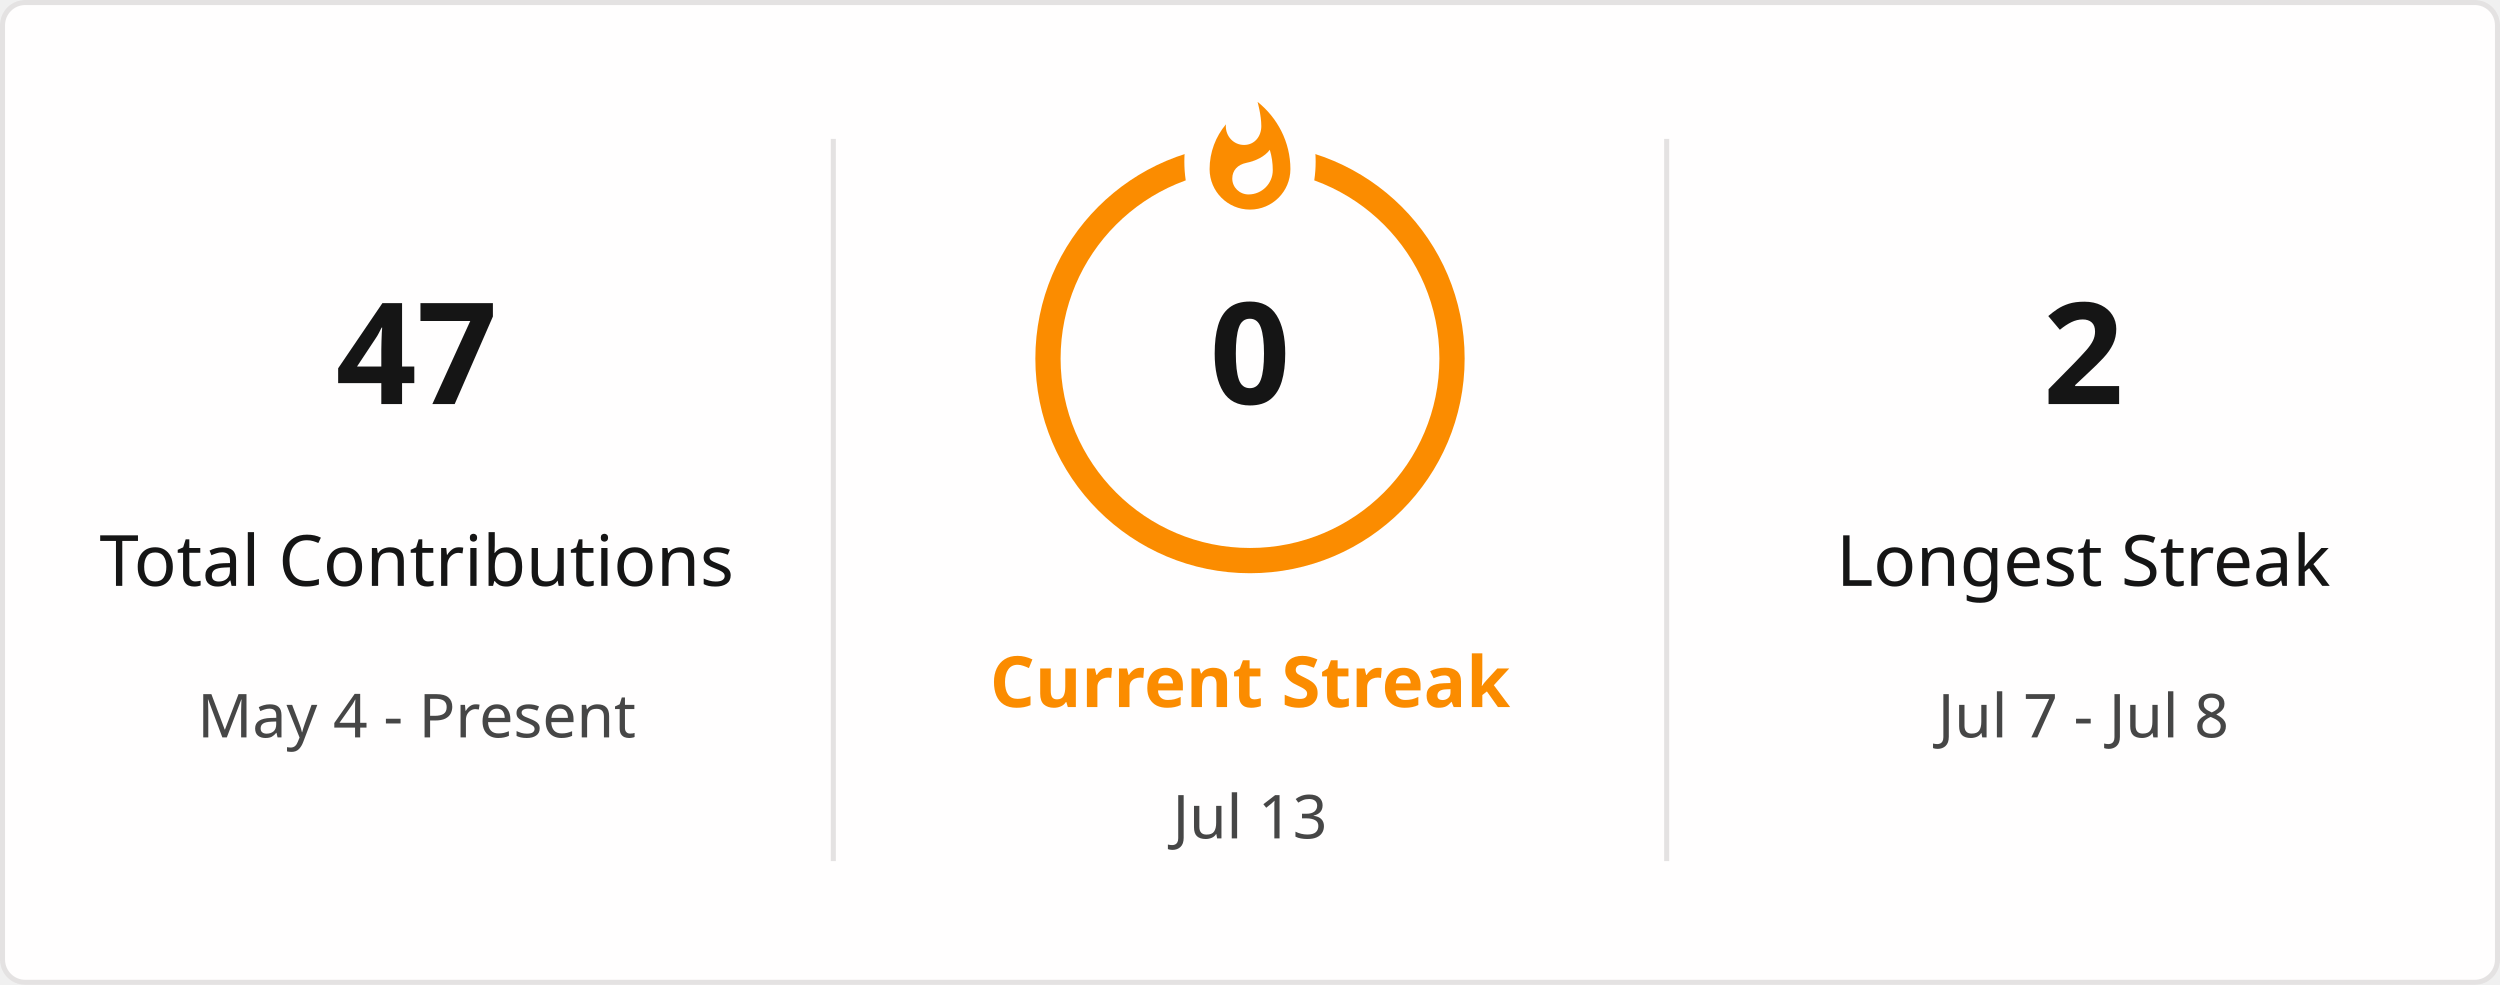
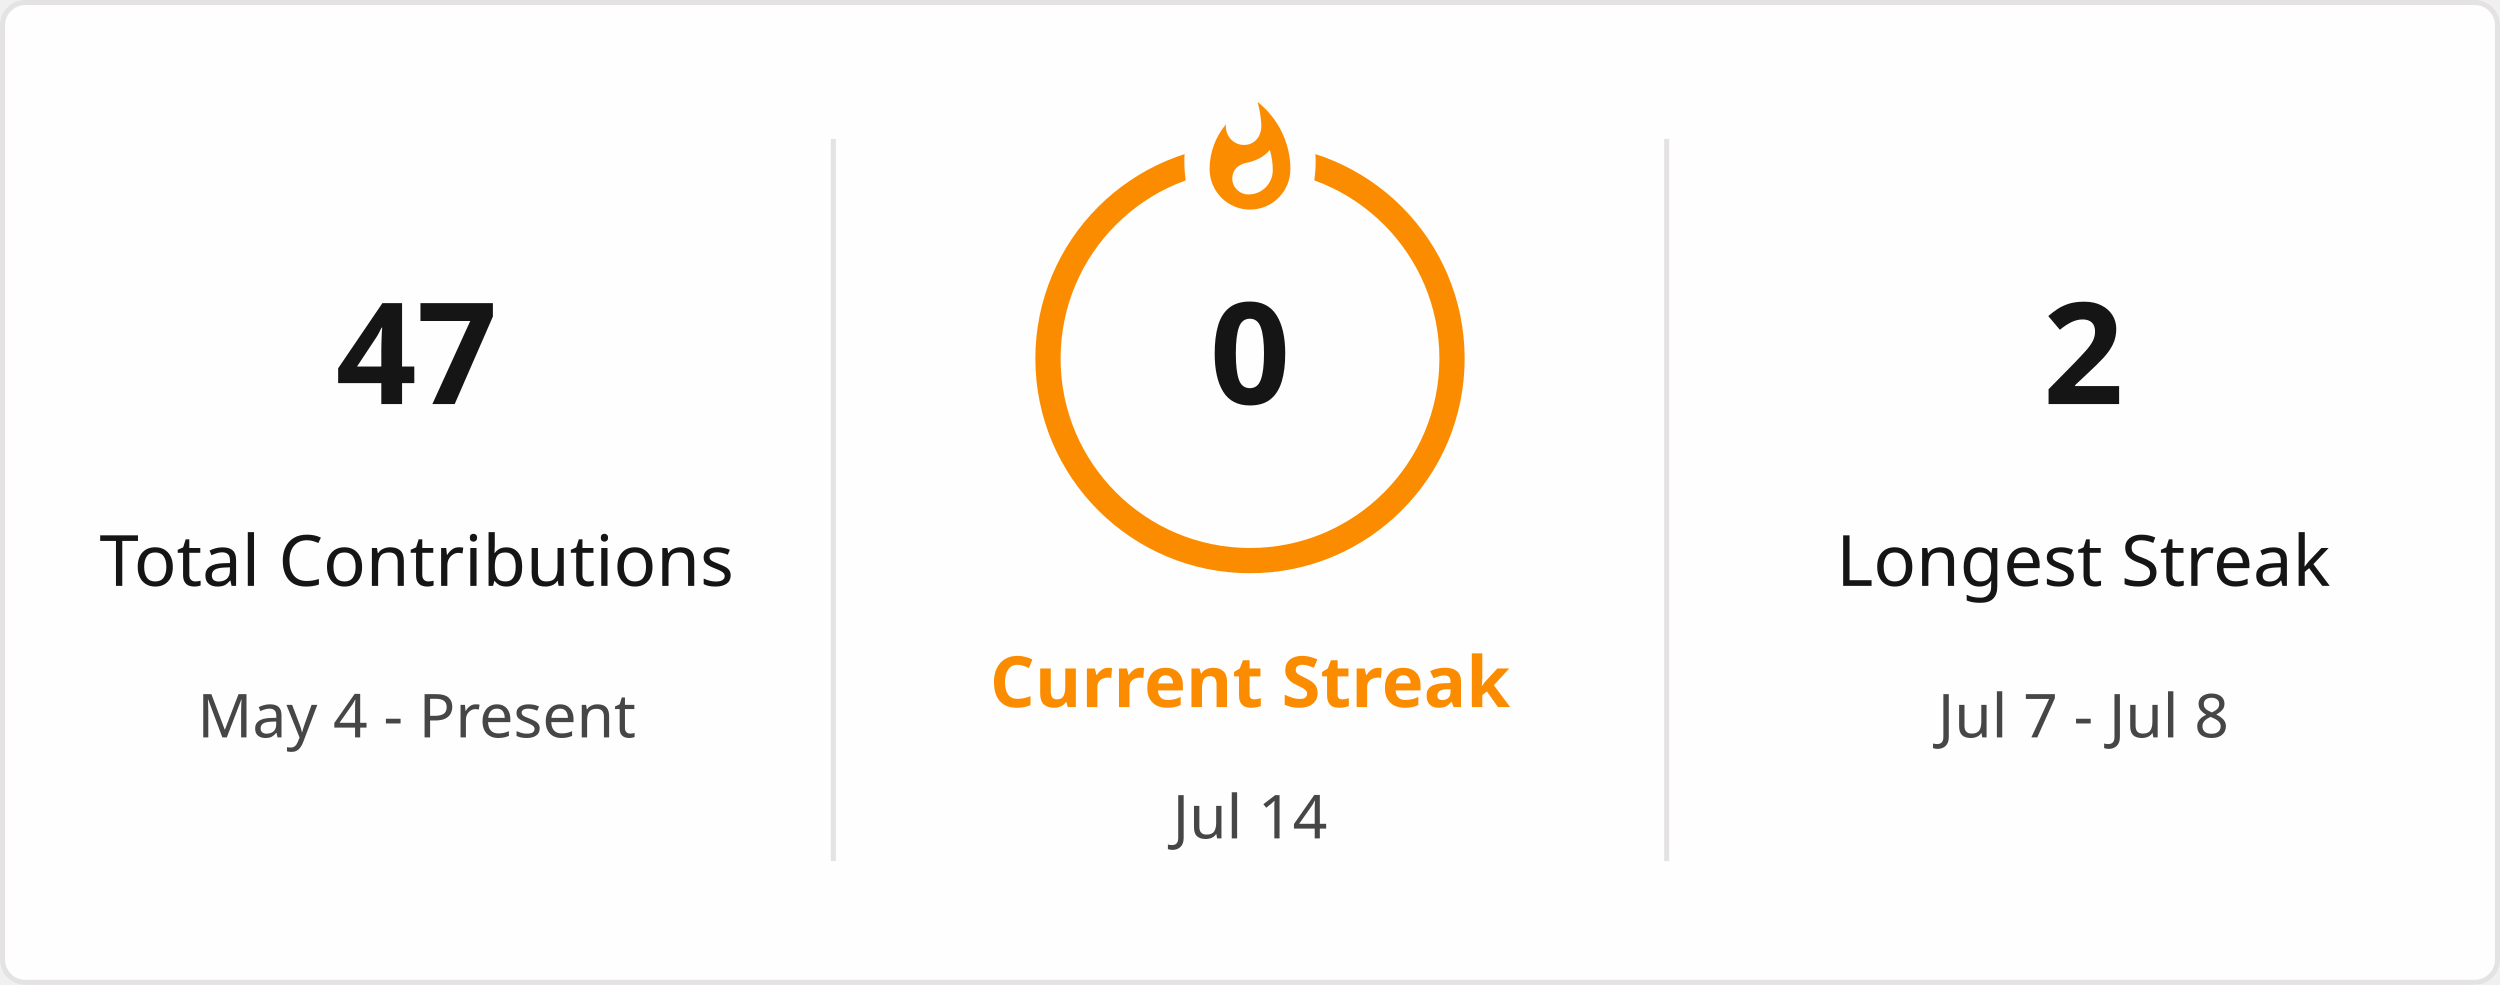
<svg xmlns="http://www.w3.org/2000/svg" style="isolation: isolate" viewBox="0 0 495 195" width="495px" height="195px" direction="ltr">
  <defs>
    <clipPath id="outer_rectangle">
      <rect width="495" height="195" rx="4.5" />
    </clipPath>
    <mask id="mask_out_ring_behind_fire">
      <rect width="495" height="195" fill="white" />
      <ellipse id="mask-ellipse" cx="247.5" cy="32" rx="13" ry="18" fill="black" />
    </mask>
  </defs>
  <g clip-path="url(#outer_rectangle)">
    <g style="isolation: isolate">
      <rect stroke="#E4E2E2" fill="#FFFEFE" rx="4.5" x="0.5" y="0.5" width="494" height="194" />
    </g>
    <g style="isolation: isolate">
      <line x1="165" y1="28" x2="165" y2="170" vector-effect="non-scaling-stroke" stroke-width="1" stroke="#E4E2E2" stroke-linejoin="miter" stroke-linecap="square" stroke-miterlimit="3" />
      <line x1="330" y1="28" x2="330" y2="170" vector-effect="non-scaling-stroke" stroke-width="1" stroke="#E4E2E2" stroke-linejoin="miter" stroke-linecap="square" stroke-miterlimit="3" />
    </g>
    <g style="isolation: isolate">
      <g transform="translate(82.5, 48)">
        <text x="0" y="32" stroke-width="0" text-anchor="middle" fill="#151515" stroke="none" font-family="&quot;Segoe UI&quot;, Ubuntu, sans-serif" font-weight="700" font-size="28px" font-style="normal" style="opacity: 1; opacity: 1;">
                        47
                    </text>
      </g>
      <g transform="translate(82.5, 84)">
        <text x="0" y="32" stroke-width="0" text-anchor="middle" fill="#151515" stroke="none" font-family="&quot;Segoe UI&quot;, Ubuntu, sans-serif" font-weight="400" font-size="14px" font-style="normal" style="opacity: 1; opacity: 1;">
                        Total Contributions
                    </text>
      </g>
      <g transform="translate(82.5, 114)">
        <text x="0" y="32" stroke-width="0" text-anchor="middle" fill="#464646" stroke="none" font-family="&quot;Segoe UI&quot;, Ubuntu, sans-serif" font-weight="400" font-size="12px" font-style="normal" style="opacity: 1; opacity: 1;">
                        May 4 - Present
                    </text>
      </g>
    </g>
    <g style="isolation: isolate">
      <g transform="translate(247.5, 108)">
        <text x="0" y="32" stroke-width="0" text-anchor="middle" fill="#FB8C00" stroke="none" font-family="&quot;Segoe UI&quot;, Ubuntu, sans-serif" font-weight="700" font-size="14px" font-style="normal" style="opacity: 1; opacity: 1;">
                        Current Streak
                    </text>
      </g>
      <g transform="translate(247.5, 145)">
        <text x="0" y="21" stroke-width="0" text-anchor="middle" fill="#464646" stroke="none" font-family="&quot;Segoe UI&quot;, Ubuntu, sans-serif" font-weight="400" font-size="12px" font-style="normal" style="opacity: 1; opacity: 1;">
-                         Jul 13
+                         Jul 14
                    </text>
      </g>
      <g mask="url(#mask_out_ring_behind_fire)">
        <circle cx="247.5" cy="71" r="40" fill="none" stroke="#FB8C00" stroke-width="5" style="opacity: 1; opacity: 1;" />
      </g>
      <g transform="translate(247.5, 19.5)" stroke-opacity="0" style="opacity: 1; opacity: 1;">
        <path d="M -12 -0.5 L 15 -0.5 L 15 23.5 L -12 23.5 L -12 -0.5 Z" fill="none" />
        <path d="M 1.5 0.67 C 1.5 0.67 2.24 3.32 2.24 5.47 C 2.24 7.53 0.89 9.2 -1.17 9.2 C -3.23 9.2 -4.79 7.53 -4.79 5.47 L -4.76 5.11 C -6.78 7.51 -8 10.62 -8 13.99 C -8 18.41 -4.42 22 0 22 C 4.42 22 8 18.41 8 13.99 C 8 8.6 5.41 3.79 1.5 0.67 Z M -0.29 19 C -2.07 19 -3.51 17.6 -3.51 15.86 C -3.51 14.24 -2.46 13.1 -0.7 12.74 C 1.07 12.38 2.9 11.53 3.92 10.16 C 4.31 11.45 4.51 12.81 4.51 14.2 C 4.51 16.85 2.36 19 -0.29 19 Z" fill="#FB8C00" stroke-opacity="0" />
      </g>
      <g transform="translate(247.5, 48)">
        <text x="0" y="32" stroke-width="0" text-anchor="middle" fill="#151515" stroke="none" font-family="&quot;Segoe UI&quot;, Ubuntu, sans-serif" font-weight="700" font-size="28px" font-style="normal" style="font-size: 28px;">
                        0
                    </text>
      </g>
    </g>
    <g style="isolation: isolate">
      <g transform="translate(412.5, 48)">
        <text x="0" y="32" stroke-width="0" text-anchor="middle" fill="#151515" stroke="none" font-family="&quot;Segoe UI&quot;, Ubuntu, sans-serif" font-weight="700" font-size="28px" font-style="normal" style="opacity: 1; opacity: 1;">
                        2
                    </text>
      </g>
      <g transform="translate(412.5, 84)">
        <text x="0" y="32" stroke-width="0" text-anchor="middle" fill="#151515" stroke="none" font-family="&quot;Segoe UI&quot;, Ubuntu, sans-serif" font-weight="400" font-size="14px" font-style="normal" style="opacity: 1; opacity: 1;">
                        Longest Streak
                    </text>
      </g>
      <g transform="translate(412.5, 114)">
        <text x="0" y="32" stroke-width="0" text-anchor="middle" fill="#464646" stroke="none" font-family="&quot;Segoe UI&quot;, Ubuntu, sans-serif" font-weight="400" font-size="12px" font-style="normal" style="opacity: 1; opacity: 1;">
                        Jul 7 - Jul 8
                    </text>
      </g>
    </g>
  </g>
</svg>
